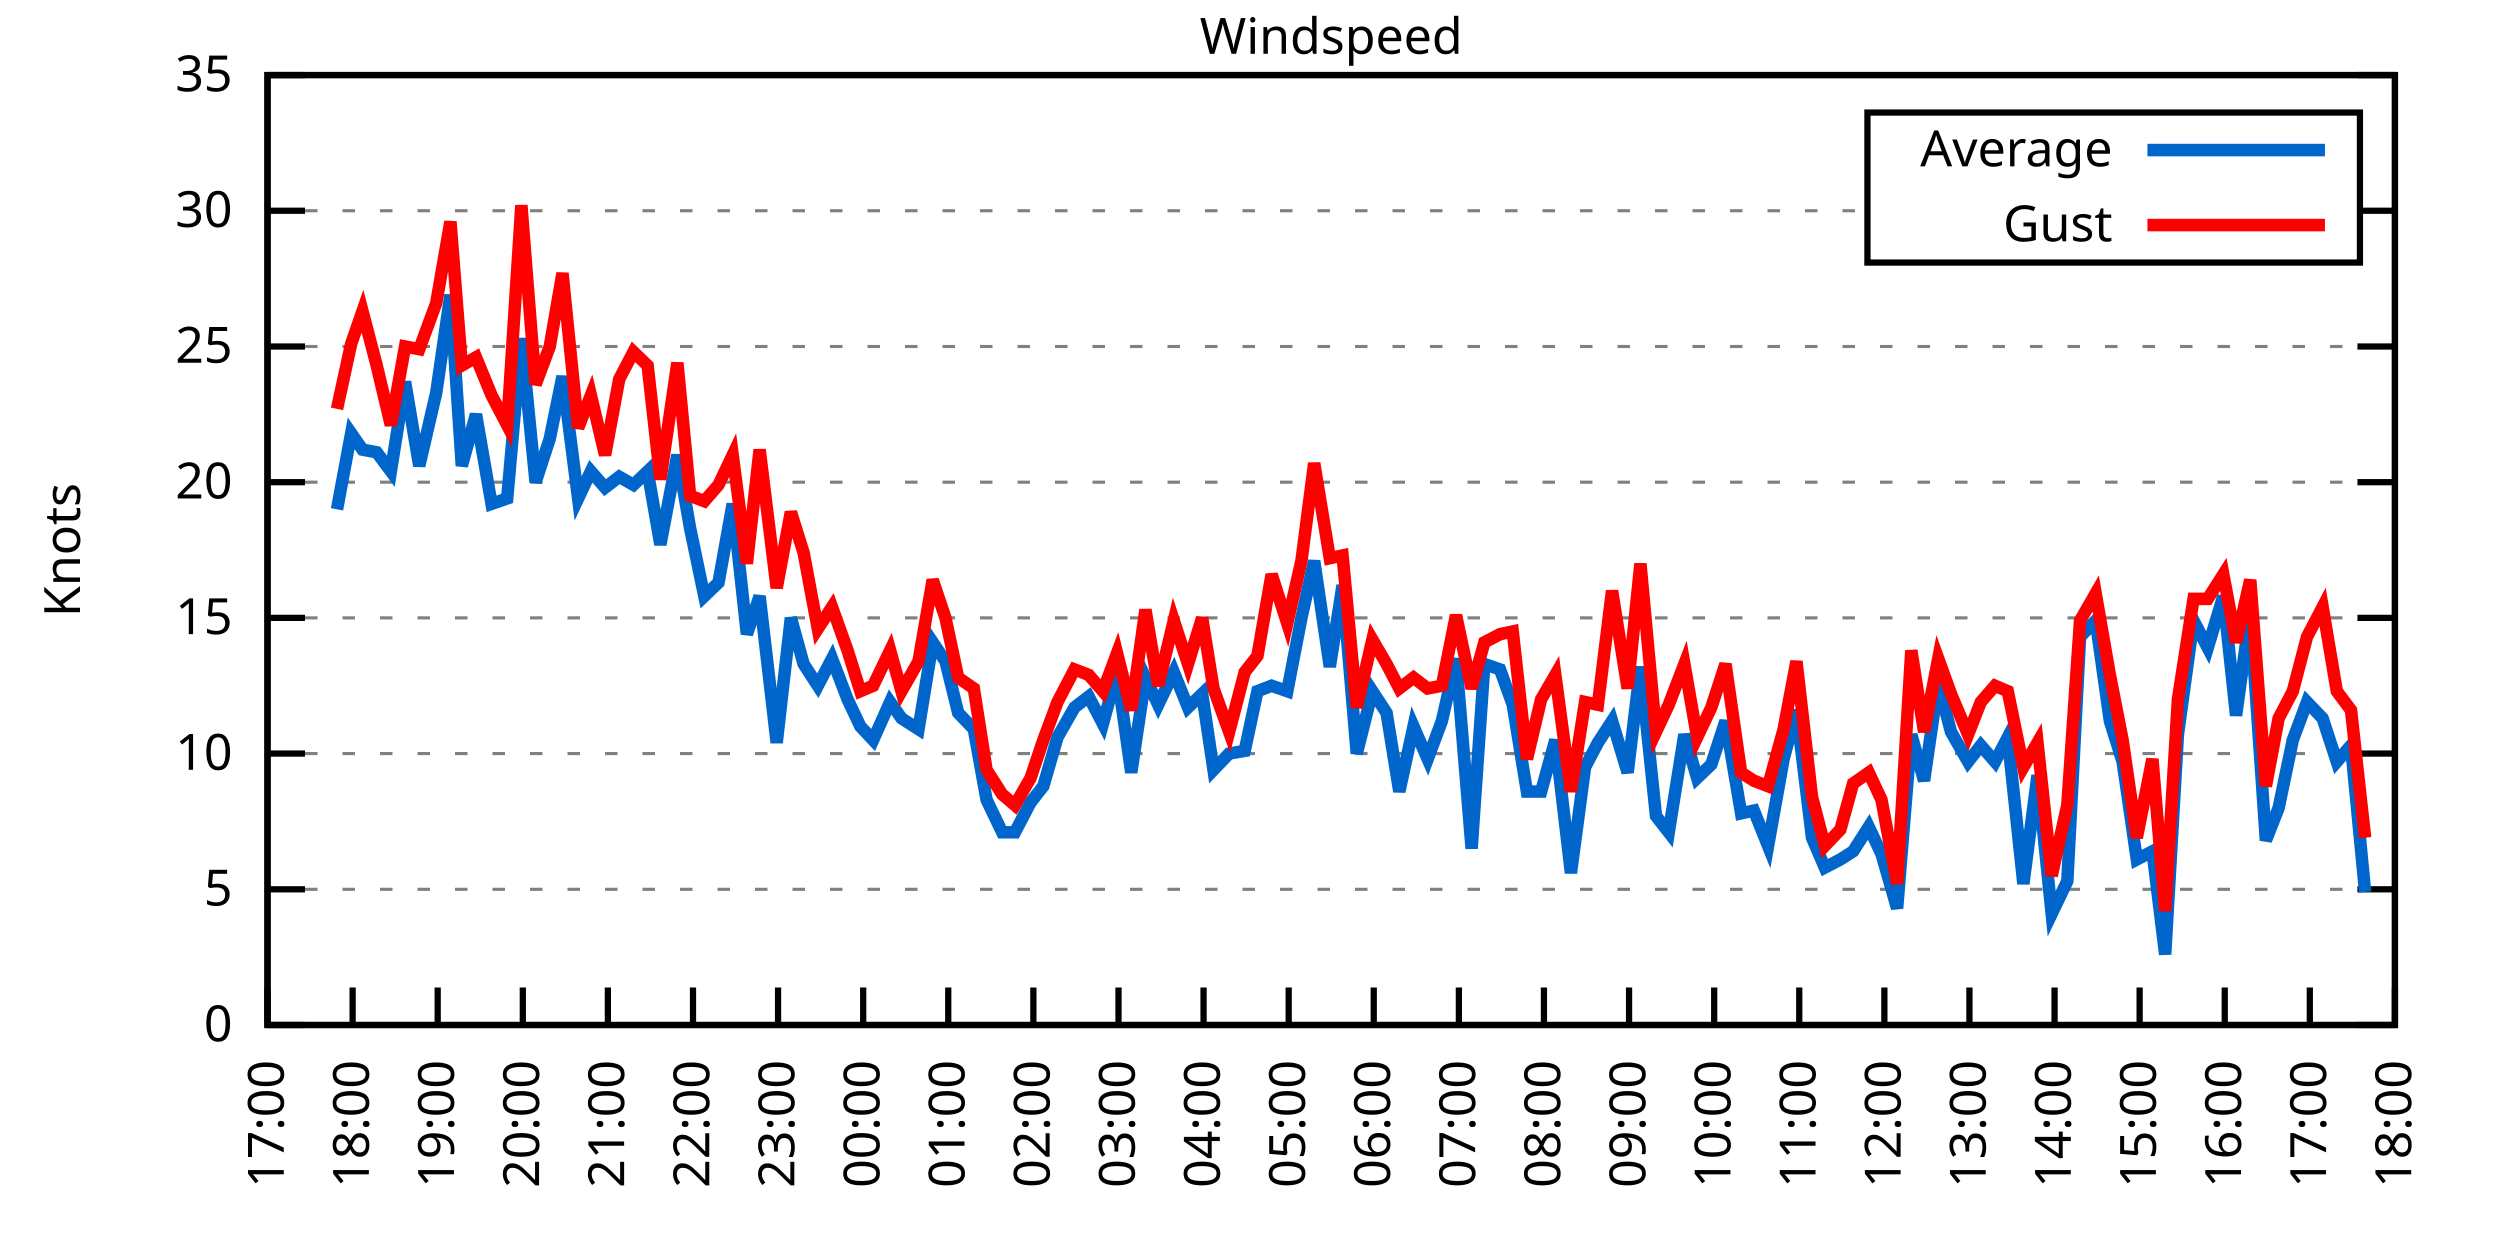
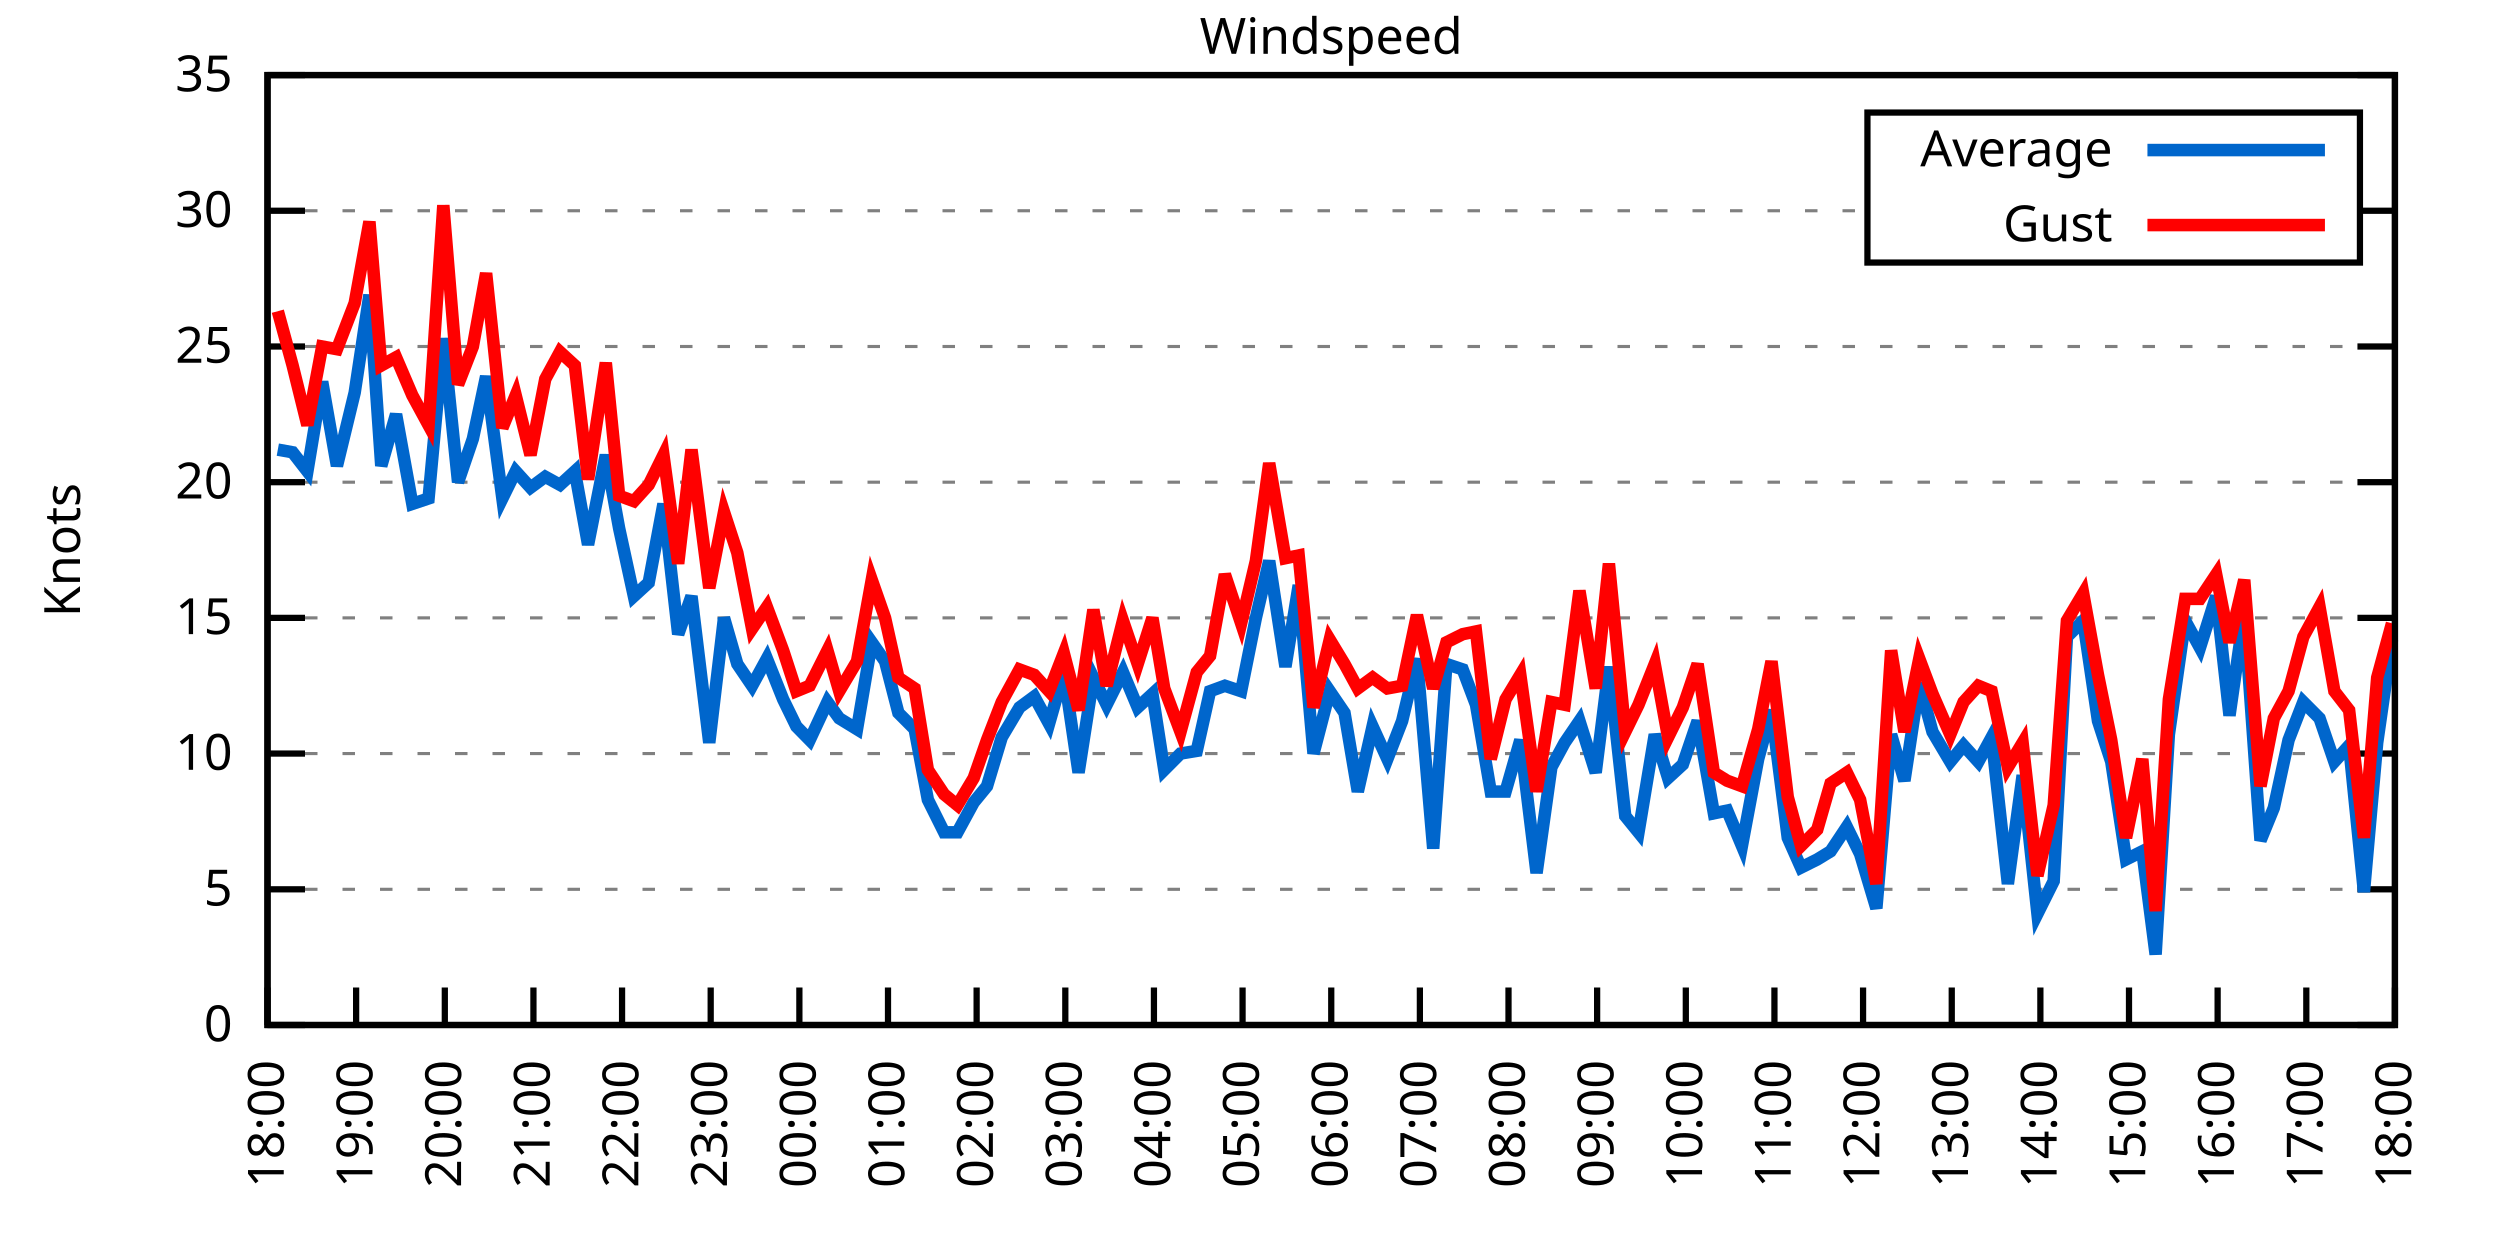
<svg xmlns="http://www.w3.org/2000/svg" xmlns:xlink="http://www.w3.org/1999/xlink" width="400" height="200" viewBox="0 0 400 200">
  <g id="gnuplot_canvas">
    <rect x="0" y="0" width="400" height="200" fill="none" />
    <defs>
      <circle id="gpDot" r="0.5" stroke-width="0.5" stroke="currentColor" />
      <path id="gpPt0" stroke-width="0.333" stroke="currentColor" d="M-1,0 h2 M0,-1 v2" />
      <path id="gpPt1" stroke-width="0.333" stroke="currentColor" d="M-1,-1 L1,1 M1,-1 L-1,1" />
      <path id="gpPt2" stroke-width="0.333" stroke="currentColor" d="M-1,0 L1,0 M0,-1 L0,1 M-1,-1 L1,1 M-1,1 L1,-1" />
      <rect id="gpPt3" stroke-width="0.333" stroke="currentColor" x="-1" y="-1" width="2" height="2" />
      <rect id="gpPt4" stroke-width="0.333" stroke="currentColor" fill="currentColor" x="-1" y="-1" width="2" height="2" />
      <circle id="gpPt5" stroke-width="0.333" stroke="currentColor" cx="0" cy="0" r="1" />
      <use xlink:href="#gpPt5" id="gpPt6" fill="currentColor" stroke="none" />
      <path id="gpPt7" stroke-width="0.333" stroke="currentColor" d="M0,-1.33 L-1.33,0.67 L1.33,0.67 z" />
      <use xlink:href="#gpPt7" id="gpPt8" fill="currentColor" stroke="none" />
      <use xlink:href="#gpPt7" id="gpPt9" stroke="currentColor" transform="rotate(180)" />
      <use xlink:href="#gpPt9" id="gpPt10" fill="currentColor" stroke="none" />
      <use xlink:href="#gpPt3" id="gpPt11" stroke="currentColor" transform="rotate(45)" />
      <use xlink:href="#gpPt11" id="gpPt12" fill="currentColor" stroke="none" />
      <path id="gpPt13" stroke-width="0.333" stroke="currentColor" d="M0,1.330 L1.265,0.411 L0.782,-1.067 L-0.782,-1.076 L-1.265,0.411 z" />
      <use xlink:href="#gpPt13" id="gpPt14" fill="currentColor" stroke="none" />
      <filter id="textbox" filterUnits="objectBoundingBox" x="0" y="0" height="1" width="1">
        <feFlood flood-color="white" flood-opacity="1" result="bgnd" />
        <feComposite in="SourceGraphic" in2="bgnd" operator="atop" />
      </filter>
      <filter id="greybox" filterUnits="objectBoundingBox" x="0" y="0" height="1" width="1">
        <feFlood flood-color="lightgrey" flood-opacity="1" result="grey" />
        <feComposite in="SourceGraphic" in2="grey" operator="atop" />
      </filter>
    </defs>
    <g fill="none" color="white" stroke="currentColor" stroke-width="1.00" stroke-linecap="butt" stroke-linejoin="miter">
</g>
    <g fill="none" color="black" stroke="currentColor" stroke-width="1.00" stroke-linecap="butt" stroke-linejoin="miter">
      <g stroke="none" shape-rendering="crispEdges">
        <polygon fill="rgb(255, 255, 255)" points="42.80,164.00 383.18,164.00 383.18,12.02 42.80,12.02 " />
      </g>
    </g>
    <g fill="none" color="black" stroke="currentColor" stroke-width="1.00" stroke-linecap="butt" stroke-linejoin="miter">
</g>
    <g fill="none" color="black" stroke="black" stroke-width="0.50" stroke-linecap="butt" stroke-linejoin="miter">
</g>
    <g fill="none" color="gray" stroke="currentColor" stroke-width="0.50" stroke-linecap="butt" stroke-linejoin="miter">
      <path stroke="gray" stroke-dasharray="2,4" class="gridline" d="M42.80,164.00 L383.19,164.00  " />
    </g>
    <g fill="none" color="gray" stroke="gray" stroke-width="1.00" stroke-linecap="butt" stroke-linejoin="miter">
</g>
    <g fill="none" color="black" stroke="currentColor" stroke-width="1.00" stroke-linecap="butt" stroke-linejoin="miter">
      <path stroke="black" d="M42.80,164.00 L48.80,164.00 M383.19,164.00 L377.19,164.00  " />
      <g transform="translate(37.20,166.60)" stroke="none" fill="black" font-family="Sans" font-size="8.00" text-anchor="end">
        <text>
          <tspan font-family="Sans"> 0</tspan>
        </text>
      </g>
    </g>
    <g fill="none" color="black" stroke="currentColor" stroke-width="1.00" stroke-linecap="butt" stroke-linejoin="miter">
</g>
    <g fill="none" color="black" stroke="black" stroke-width="0.50" stroke-linecap="butt" stroke-linejoin="miter">
</g>
    <g fill="none" color="gray" stroke="currentColor" stroke-width="0.50" stroke-linecap="butt" stroke-linejoin="miter">
      <path stroke="gray" stroke-dasharray="2,4" class="gridline" d="M42.80,142.29 L383.19,142.29  " />
    </g>
    <g fill="none" color="gray" stroke="gray" stroke-width="1.00" stroke-linecap="butt" stroke-linejoin="miter">
</g>
    <g fill="none" color="black" stroke="currentColor" stroke-width="1.00" stroke-linecap="butt" stroke-linejoin="miter">
      <path stroke="black" d="M42.80,142.29 L48.80,142.29 M383.19,142.29 L377.19,142.29  " />
      <g transform="translate(37.20,144.89)" stroke="none" fill="black" font-family="Sans" font-size="8.00" text-anchor="end">
        <text>
          <tspan font-family="Sans"> 5</tspan>
        </text>
      </g>
    </g>
    <g fill="none" color="black" stroke="currentColor" stroke-width="1.00" stroke-linecap="butt" stroke-linejoin="miter">
</g>
    <g fill="none" color="black" stroke="black" stroke-width="0.50" stroke-linecap="butt" stroke-linejoin="miter">
</g>
    <g fill="none" color="gray" stroke="currentColor" stroke-width="0.50" stroke-linecap="butt" stroke-linejoin="miter">
      <path stroke="gray" stroke-dasharray="2,4" class="gridline" d="M42.80,120.57 L383.19,120.57  " />
    </g>
    <g fill="none" color="gray" stroke="gray" stroke-width="1.00" stroke-linecap="butt" stroke-linejoin="miter">
</g>
    <g fill="none" color="black" stroke="currentColor" stroke-width="1.00" stroke-linecap="butt" stroke-linejoin="miter">
      <path stroke="black" d="M42.80,120.57 L48.80,120.57 M383.19,120.57 L377.19,120.57  " />
      <g transform="translate(37.20,123.17)" stroke="none" fill="black" font-family="Sans" font-size="8.00" text-anchor="end">
        <text>
          <tspan font-family="Sans"> 10</tspan>
        </text>
      </g>
    </g>
    <g fill="none" color="black" stroke="currentColor" stroke-width="1.00" stroke-linecap="butt" stroke-linejoin="miter">
</g>
    <g fill="none" color="black" stroke="black" stroke-width="0.50" stroke-linecap="butt" stroke-linejoin="miter">
</g>
    <g fill="none" color="gray" stroke="currentColor" stroke-width="0.50" stroke-linecap="butt" stroke-linejoin="miter">
      <path stroke="gray" stroke-dasharray="2,4" class="gridline" d="M42.80,98.86 L383.19,98.86  " />
    </g>
    <g fill="none" color="gray" stroke="gray" stroke-width="1.00" stroke-linecap="butt" stroke-linejoin="miter">
</g>
    <g fill="none" color="black" stroke="currentColor" stroke-width="1.00" stroke-linecap="butt" stroke-linejoin="miter">
      <path stroke="black" d="M42.80,98.86 L48.80,98.86 M383.19,98.86 L377.19,98.86  " />
      <g transform="translate(37.20,101.46)" stroke="none" fill="black" font-family="Sans" font-size="8.00" text-anchor="end">
        <text>
          <tspan font-family="Sans"> 15</tspan>
        </text>
      </g>
    </g>
    <g fill="none" color="black" stroke="currentColor" stroke-width="1.00" stroke-linecap="butt" stroke-linejoin="miter">
</g>
    <g fill="none" color="black" stroke="black" stroke-width="0.50" stroke-linecap="butt" stroke-linejoin="miter">
</g>
    <g fill="none" color="gray" stroke="currentColor" stroke-width="0.50" stroke-linecap="butt" stroke-linejoin="miter">
      <path stroke="gray" stroke-dasharray="2,4" class="gridline" d="M42.80,77.15 L383.19,77.15  " />
    </g>
    <g fill="none" color="gray" stroke="gray" stroke-width="1.00" stroke-linecap="butt" stroke-linejoin="miter">
</g>
    <g fill="none" color="black" stroke="currentColor" stroke-width="1.00" stroke-linecap="butt" stroke-linejoin="miter">
      <path stroke="black" d="M42.80,77.15 L48.80,77.15 M383.19,77.15 L377.19,77.15  " />
      <g transform="translate(37.20,79.75)" stroke="none" fill="black" font-family="Sans" font-size="8.00" text-anchor="end">
        <text>
          <tspan font-family="Sans"> 20</tspan>
        </text>
      </g>
    </g>
    <g fill="none" color="black" stroke="currentColor" stroke-width="1.00" stroke-linecap="butt" stroke-linejoin="miter">
</g>
    <g fill="none" color="black" stroke="black" stroke-width="0.50" stroke-linecap="butt" stroke-linejoin="miter">
</g>
    <g fill="none" color="gray" stroke="currentColor" stroke-width="0.50" stroke-linecap="butt" stroke-linejoin="miter">
      <path stroke="gray" stroke-dasharray="2,4" class="gridline" d="M42.80,55.44 L383.19,55.44  " />
    </g>
    <g fill="none" color="gray" stroke="gray" stroke-width="1.00" stroke-linecap="butt" stroke-linejoin="miter">
</g>
    <g fill="none" color="black" stroke="currentColor" stroke-width="1.00" stroke-linecap="butt" stroke-linejoin="miter">
      <path stroke="black" d="M42.80,55.44 L48.80,55.44 M383.19,55.44 L377.19,55.44  " />
      <g transform="translate(37.20,58.04)" stroke="none" fill="black" font-family="Sans" font-size="8.00" text-anchor="end">
        <text>
          <tspan font-family="Sans"> 25</tspan>
        </text>
      </g>
    </g>
    <g fill="none" color="black" stroke="currentColor" stroke-width="1.00" stroke-linecap="butt" stroke-linejoin="miter">
</g>
    <g fill="none" color="black" stroke="black" stroke-width="0.50" stroke-linecap="butt" stroke-linejoin="miter">
</g>
    <g fill="none" color="gray" stroke="currentColor" stroke-width="0.50" stroke-linecap="butt" stroke-linejoin="miter">
      <path stroke="gray" stroke-dasharray="2,4" class="gridline" d="M42.80,33.72 L298.79,33.72 M377.59,33.72 L383.19,33.72  " />
    </g>
    <g fill="none" color="gray" stroke="gray" stroke-width="1.00" stroke-linecap="butt" stroke-linejoin="miter">
</g>
    <g fill="none" color="black" stroke="currentColor" stroke-width="1.00" stroke-linecap="butt" stroke-linejoin="miter">
      <path stroke="black" d="M42.80,33.72 L48.80,33.72 M383.19,33.72 L377.19,33.72  " />
      <g transform="translate(37.20,36.32)" stroke="none" fill="black" font-family="Sans" font-size="8.00" text-anchor="end">
        <text>
          <tspan font-family="Sans"> 30</tspan>
        </text>
      </g>
    </g>
    <g fill="none" color="black" stroke="currentColor" stroke-width="1.00" stroke-linecap="butt" stroke-linejoin="miter">
</g>
    <g fill="none" color="black" stroke="black" stroke-width="0.50" stroke-linecap="butt" stroke-linejoin="miter">
</g>
    <g fill="none" color="gray" stroke="currentColor" stroke-width="0.50" stroke-linecap="butt" stroke-linejoin="miter">
      <path stroke="gray" stroke-dasharray="2,4" class="gridline" d="M42.80,12.01 L383.19,12.01  " />
    </g>
    <g fill="none" color="gray" stroke="gray" stroke-width="1.00" stroke-linecap="butt" stroke-linejoin="miter">
</g>
    <g fill="none" color="black" stroke="currentColor" stroke-width="1.00" stroke-linecap="butt" stroke-linejoin="miter">
      <path stroke="black" d="M42.80,12.01 L48.80,12.01 M383.19,12.01 L377.19,12.01  " />
      <g transform="translate(37.20,14.61)" stroke="none" fill="black" font-family="Sans" font-size="8.00" text-anchor="end">
        <text>
          <tspan font-family="Sans"> 35</tspan>
        </text>
      </g>
    </g>
    <g fill="none" color="black" stroke="currentColor" stroke-width="1.00" stroke-linecap="butt" stroke-linejoin="miter">
      <path stroke="black" d="M42.80,164.00 L42.80,158.00  " />
      <g transform="translate(45.40,169.60) rotate(270.00)" stroke="none" fill="black" font-family="Sans" font-size="8.00" text-anchor="end">
        <text>
-           <tspan font-family="Sans">17:00</tspan>
-         </text>
-       </g>
-     </g>
-     <g fill="none" color="black" stroke="currentColor" stroke-width="1.00" stroke-linecap="butt" stroke-linejoin="miter">
-       <path stroke="black" d="M56.42,164.00 L56.42,158.00  " />
-       <g transform="translate(59.02,169.60) rotate(270.00)" stroke="none" fill="black" font-family="Sans" font-size="8.00" text-anchor="end">
-         <text>
          <tspan font-family="Sans">18:00</tspan>
        </text>
      </g>
    </g>
    <g fill="none" color="black" stroke="currentColor" stroke-width="1.00" stroke-linecap="butt" stroke-linejoin="miter">
-       <path stroke="black" d="M70.03,164.00 L70.03,158.00  " />
-       <g transform="translate(72.63,169.60) rotate(270.00)" stroke="none" fill="black" font-family="Sans" font-size="8.00" text-anchor="end">
+       <path stroke="black" d="M56.98,164.00 L56.98,158.00  " />
+       <g transform="translate(59.58,169.60) rotate(270.00)" stroke="none" fill="black" font-family="Sans" font-size="8.00" text-anchor="end">
        <text>
          <tspan font-family="Sans">19:00</tspan>
        </text>
      </g>
    </g>
    <g fill="none" color="black" stroke="currentColor" stroke-width="1.00" stroke-linecap="butt" stroke-linejoin="miter">
-       <path stroke="black" d="M83.65,164.00 L83.65,158.00  " />
-       <g transform="translate(86.25,169.60) rotate(270.00)" stroke="none" fill="black" font-family="Sans" font-size="8.00" text-anchor="end">
+       <path stroke="black" d="M71.17,164.00 L71.17,158.00  " />
+       <g transform="translate(73.77,169.60) rotate(270.00)" stroke="none" fill="black" font-family="Sans" font-size="8.00" text-anchor="end">
        <text>
          <tspan font-family="Sans">20:00</tspan>
        </text>
      </g>
    </g>
    <g fill="none" color="black" stroke="currentColor" stroke-width="1.00" stroke-linecap="butt" stroke-linejoin="miter">
-       <path stroke="black" d="M97.26,164.00 L97.26,158.00  " />
-       <g transform="translate(99.86,169.60) rotate(270.00)" stroke="none" fill="black" font-family="Sans" font-size="8.00" text-anchor="end">
+       <path stroke="black" d="M85.35,164.00 L85.35,158.00  " />
+       <g transform="translate(87.95,169.60) rotate(270.00)" stroke="none" fill="black" font-family="Sans" font-size="8.00" text-anchor="end">
        <text>
          <tspan font-family="Sans">21:00</tspan>
        </text>
      </g>
    </g>
    <g fill="none" color="black" stroke="currentColor" stroke-width="1.00" stroke-linecap="butt" stroke-linejoin="miter">
-       <path stroke="black" d="M110.88,164.00 L110.88,158.00  " />
-       <g transform="translate(113.48,169.60) rotate(270.00)" stroke="none" fill="black" font-family="Sans" font-size="8.00" text-anchor="end">
+       <path stroke="black" d="M99.53,164.00 L99.53,158.00  " />
+       <g transform="translate(102.13,169.60) rotate(270.00)" stroke="none" fill="black" font-family="Sans" font-size="8.00" text-anchor="end">
        <text>
          <tspan font-family="Sans">22:00</tspan>
        </text>
      </g>
    </g>
    <g fill="none" color="black" stroke="currentColor" stroke-width="1.00" stroke-linecap="butt" stroke-linejoin="miter">
-       <path stroke="black" d="M124.49,164.00 L124.49,158.00  " />
-       <g transform="translate(127.09,169.60) rotate(270.00)" stroke="none" fill="black" font-family="Sans" font-size="8.00" text-anchor="end">
+       <path stroke="black" d="M113.71,164.00 L113.71,158.00  " />
+       <g transform="translate(116.31,169.60) rotate(270.00)" stroke="none" fill="black" font-family="Sans" font-size="8.00" text-anchor="end">
        <text>
          <tspan font-family="Sans">23:00</tspan>
        </text>
      </g>
    </g>
    <g fill="none" color="black" stroke="currentColor" stroke-width="1.00" stroke-linecap="butt" stroke-linejoin="miter">
-       <path stroke="black" d="M138.11,164.00 L138.11,158.00  " />
-       <g transform="translate(140.71,169.60) rotate(270.00)" stroke="none" fill="black" font-family="Sans" font-size="8.00" text-anchor="end">
+       <path stroke="black" d="M127.90,164.00 L127.90,158.00  " />
+       <g transform="translate(130.50,169.60) rotate(270.00)" stroke="none" fill="black" font-family="Sans" font-size="8.00" text-anchor="end">
        <text>
          <tspan font-family="Sans">00:00</tspan>
        </text>
      </g>
    </g>
    <g fill="none" color="black" stroke="currentColor" stroke-width="1.00" stroke-linecap="butt" stroke-linejoin="miter">
-       <path stroke="black" d="M151.72,164.00 L151.72,158.00  " />
-       <g transform="translate(154.32,169.60) rotate(270.00)" stroke="none" fill="black" font-family="Sans" font-size="8.00" text-anchor="end">
+       <path stroke="black" d="M142.08,164.00 L142.08,158.00  " />
+       <g transform="translate(144.68,169.60) rotate(270.00)" stroke="none" fill="black" font-family="Sans" font-size="8.00" text-anchor="end">
        <text>
          <tspan font-family="Sans">01:00</tspan>
        </text>
      </g>
    </g>
    <g fill="none" color="black" stroke="currentColor" stroke-width="1.00" stroke-linecap="butt" stroke-linejoin="miter">
-       <path stroke="black" d="M165.34,164.00 L165.34,158.00  " />
-       <g transform="translate(167.94,169.60) rotate(270.00)" stroke="none" fill="black" font-family="Sans" font-size="8.00" text-anchor="end">
+       <path stroke="black" d="M156.26,164.00 L156.26,158.00  " />
+       <g transform="translate(158.86,169.60) rotate(270.00)" stroke="none" fill="black" font-family="Sans" font-size="8.00" text-anchor="end">
        <text>
          <tspan font-family="Sans">02:00</tspan>
        </text>
      </g>
    </g>
    <g fill="none" color="black" stroke="currentColor" stroke-width="1.00" stroke-linecap="butt" stroke-linejoin="miter">
-       <path stroke="black" d="M178.96,164.00 L178.96,158.00  " />
-       <g transform="translate(181.56,169.60) rotate(270.00)" stroke="none" fill="black" font-family="Sans" font-size="8.00" text-anchor="end">
+       <path stroke="black" d="M170.45,164.00 L170.45,158.00  " />
+       <g transform="translate(173.05,169.60) rotate(270.00)" stroke="none" fill="black" font-family="Sans" font-size="8.00" text-anchor="end">
        <text>
          <tspan font-family="Sans">03:00</tspan>
        </text>
      </g>
    </g>
    <g fill="none" color="black" stroke="currentColor" stroke-width="1.00" stroke-linecap="butt" stroke-linejoin="miter">
-       <path stroke="black" d="M192.57,164.00 L192.57,158.00  " />
-       <g transform="translate(195.17,169.60) rotate(270.00)" stroke="none" fill="black" font-family="Sans" font-size="8.00" text-anchor="end">
+       <path stroke="black" d="M184.63,164.00 L184.63,158.00  " />
+       <g transform="translate(187.23,169.60) rotate(270.00)" stroke="none" fill="black" font-family="Sans" font-size="8.00" text-anchor="end">
        <text>
          <tspan font-family="Sans">04:00</tspan>
        </text>
      </g>
    </g>
    <g fill="none" color="black" stroke="currentColor" stroke-width="1.00" stroke-linecap="butt" stroke-linejoin="miter">
-       <path stroke="black" d="M206.19,164.00 L206.19,158.00  " />
-       <g transform="translate(208.79,169.60) rotate(270.00)" stroke="none" fill="black" font-family="Sans" font-size="8.00" text-anchor="end">
+       <path stroke="black" d="M198.81,164.00 L198.81,158.00  " />
+       <g transform="translate(201.41,169.60) rotate(270.00)" stroke="none" fill="black" font-family="Sans" font-size="8.00" text-anchor="end">
        <text>
          <tspan font-family="Sans">05:00</tspan>
        </text>
      </g>
    </g>
    <g fill="none" color="black" stroke="currentColor" stroke-width="1.00" stroke-linecap="butt" stroke-linejoin="miter">
-       <path stroke="black" d="M219.80,164.00 L219.80,158.00  " />
-       <g transform="translate(222.40,169.60) rotate(270.00)" stroke="none" fill="black" font-family="Sans" font-size="8.00" text-anchor="end">
+       <path stroke="black" d="M213.00,164.00 L213.00,158.00  " />
+       <g transform="translate(215.60,169.60) rotate(270.00)" stroke="none" fill="black" font-family="Sans" font-size="8.00" text-anchor="end">
        <text>
          <tspan font-family="Sans">06:00</tspan>
        </text>
      </g>
    </g>
    <g fill="none" color="black" stroke="currentColor" stroke-width="1.00" stroke-linecap="butt" stroke-linejoin="miter">
-       <path stroke="black" d="M233.42,164.00 L233.42,158.00  " />
-       <g transform="translate(236.02,169.60) rotate(270.00)" stroke="none" fill="black" font-family="Sans" font-size="8.00" text-anchor="end">
+       <path stroke="black" d="M227.18,164.00 L227.18,158.00  " />
+       <g transform="translate(229.78,169.60) rotate(270.00)" stroke="none" fill="black" font-family="Sans" font-size="8.00" text-anchor="end">
        <text>
          <tspan font-family="Sans">07:00</tspan>
        </text>
      </g>
    </g>
    <g fill="none" color="black" stroke="currentColor" stroke-width="1.00" stroke-linecap="butt" stroke-linejoin="miter">
-       <path stroke="black" d="M247.03,164.00 L247.03,158.00  " />
-       <g transform="translate(249.63,169.60) rotate(270.00)" stroke="none" fill="black" font-family="Sans" font-size="8.00" text-anchor="end">
+       <path stroke="black" d="M241.36,164.00 L241.36,158.00  " />
+       <g transform="translate(243.96,169.60) rotate(270.00)" stroke="none" fill="black" font-family="Sans" font-size="8.00" text-anchor="end">
        <text>
          <tspan font-family="Sans">08:00</tspan>
        </text>
      </g>
    </g>
    <g fill="none" color="black" stroke="currentColor" stroke-width="1.00" stroke-linecap="butt" stroke-linejoin="miter">
-       <path stroke="black" d="M260.65,164.00 L260.65,158.00  " />
-       <g transform="translate(263.25,169.60) rotate(270.00)" stroke="none" fill="black" font-family="Sans" font-size="8.00" text-anchor="end">
+       <path stroke="black" d="M255.54,164.00 L255.54,158.00  " />
+       <g transform="translate(258.14,169.60) rotate(270.00)" stroke="none" fill="black" font-family="Sans" font-size="8.00" text-anchor="end">
        <text>
          <tspan font-family="Sans">09:00</tspan>
        </text>
      </g>
    </g>
    <g fill="none" color="black" stroke="currentColor" stroke-width="1.00" stroke-linecap="butt" stroke-linejoin="miter">
-       <path stroke="black" d="M274.27,164.00 L274.27,158.00  " />
-       <g transform="translate(276.87,169.60) rotate(270.00)" stroke="none" fill="black" font-family="Sans" font-size="8.00" text-anchor="end">
+       <path stroke="black" d="M269.73,164.00 L269.73,158.00  " />
+       <g transform="translate(272.33,169.60) rotate(270.00)" stroke="none" fill="black" font-family="Sans" font-size="8.00" text-anchor="end">
        <text>
          <tspan font-family="Sans">10:00</tspan>
        </text>
      </g>
    </g>
    <g fill="none" color="black" stroke="currentColor" stroke-width="1.00" stroke-linecap="butt" stroke-linejoin="miter">
-       <path stroke="black" d="M287.88,164.00 L287.88,158.00  " />
-       <g transform="translate(290.48,169.60) rotate(270.00)" stroke="none" fill="black" font-family="Sans" font-size="8.00" text-anchor="end">
+       <path stroke="black" d="M283.91,164.00 L283.91,158.00  " />
+       <g transform="translate(286.51,169.60) rotate(270.00)" stroke="none" fill="black" font-family="Sans" font-size="8.00" text-anchor="end">
        <text>
          <tspan font-family="Sans">11:00</tspan>
        </text>
      </g>
    </g>
    <g fill="none" color="black" stroke="currentColor" stroke-width="1.00" stroke-linecap="butt" stroke-linejoin="miter">
-       <path stroke="black" d="M301.50,164.00 L301.50,158.00  " />
-       <g transform="translate(304.10,169.60) rotate(270.00)" stroke="none" fill="black" font-family="Sans" font-size="8.00" text-anchor="end">
+       <path stroke="black" d="M298.09,164.00 L298.09,158.00  " />
+       <g transform="translate(300.69,169.60) rotate(270.00)" stroke="none" fill="black" font-family="Sans" font-size="8.00" text-anchor="end">
        <text>
          <tspan font-family="Sans">12:00</tspan>
        </text>
      </g>
    </g>
    <g fill="none" color="black" stroke="currentColor" stroke-width="1.00" stroke-linecap="butt" stroke-linejoin="miter">
-       <path stroke="black" d="M315.11,164.00 L315.11,158.00  " />
-       <g transform="translate(317.71,169.60) rotate(270.00)" stroke="none" fill="black" font-family="Sans" font-size="8.00" text-anchor="end">
+       <path stroke="black" d="M312.28,164.00 L312.28,158.00  " />
+       <g transform="translate(314.88,169.60) rotate(270.00)" stroke="none" fill="black" font-family="Sans" font-size="8.00" text-anchor="end">
        <text>
          <tspan font-family="Sans">13:00</tspan>
        </text>
      </g>
    </g>
    <g fill="none" color="black" stroke="currentColor" stroke-width="1.00" stroke-linecap="butt" stroke-linejoin="miter">
-       <path stroke="black" d="M328.73,164.00 L328.73,158.00  " />
-       <g transform="translate(331.33,169.60) rotate(270.00)" stroke="none" fill="black" font-family="Sans" font-size="8.00" text-anchor="end">
+       <path stroke="black" d="M326.46,164.00 L326.46,158.00  " />
+       <g transform="translate(329.06,169.60) rotate(270.00)" stroke="none" fill="black" font-family="Sans" font-size="8.00" text-anchor="end">
        <text>
          <tspan font-family="Sans">14:00</tspan>
        </text>
      </g>
    </g>
    <g fill="none" color="black" stroke="currentColor" stroke-width="1.00" stroke-linecap="butt" stroke-linejoin="miter">
-       <path stroke="black" d="M342.34,164.00 L342.34,158.00  " />
-       <g transform="translate(344.94,169.60) rotate(270.00)" stroke="none" fill="black" font-family="Sans" font-size="8.00" text-anchor="end">
+       <path stroke="black" d="M340.64,164.00 L340.64,158.00  " />
+       <g transform="translate(343.24,169.60) rotate(270.00)" stroke="none" fill="black" font-family="Sans" font-size="8.00" text-anchor="end">
        <text>
          <tspan font-family="Sans">15:00</tspan>
        </text>
      </g>
    </g>
    <g fill="none" color="black" stroke="currentColor" stroke-width="1.00" stroke-linecap="butt" stroke-linejoin="miter">
-       <path stroke="black" d="M355.96,164.00 L355.96,158.00  " />
-       <g transform="translate(358.56,169.60) rotate(270.00)" stroke="none" fill="black" font-family="Sans" font-size="8.00" text-anchor="end">
+       <path stroke="black" d="M354.82,164.00 L354.82,158.00  " />
+       <g transform="translate(357.42,169.60) rotate(270.00)" stroke="none" fill="black" font-family="Sans" font-size="8.00" text-anchor="end">
        <text>
          <tspan font-family="Sans">16:00</tspan>
        </text>
      </g>
    </g>
    <g fill="none" color="black" stroke="currentColor" stroke-width="1.00" stroke-linecap="butt" stroke-linejoin="miter">
-       <path stroke="black" d="M369.57,164.00 L369.57,158.00  " />
-       <g transform="translate(372.17,169.60) rotate(270.00)" stroke="none" fill="black" font-family="Sans" font-size="8.00" text-anchor="end">
+       <path stroke="black" d="M369.01,164.00 L369.01,158.00  " />
+       <g transform="translate(371.61,169.60) rotate(270.00)" stroke="none" fill="black" font-family="Sans" font-size="8.00" text-anchor="end">
        <text>
          <tspan font-family="Sans">17:00</tspan>
        </text>
      </g>
    </g>
    <g fill="none" color="black" stroke="currentColor" stroke-width="1.00" stroke-linecap="butt" stroke-linejoin="miter">
      <path stroke="black" d="M383.19,164.00 L383.19,158.00  " />
      <g transform="translate(385.79,169.60) rotate(270.00)" stroke="none" fill="black" font-family="Sans" font-size="8.00" text-anchor="end">
        <text>
          <tspan font-family="Sans">18:00</tspan>
        </text>
      </g>
    </g>
    <g fill="none" color="black" stroke="currentColor" stroke-width="1.00" stroke-linecap="butt" stroke-linejoin="miter">
</g>
    <g fill="none" color="black" stroke="currentColor" stroke-width="1.00" stroke-linecap="butt" stroke-linejoin="miter">
      <path stroke="black" d="M42.80,12.01 L42.80,164.00 L383.19,164.00 L383.19,12.01 L42.80,12.01 Z  " />
    </g>
    <g fill="none" color="black" stroke="currentColor" stroke-width="1.00" stroke-linecap="butt" stroke-linejoin="miter">
</g>
    <g fill="none" color="black" stroke="currentColor" stroke-width="1.00" stroke-linecap="butt" stroke-linejoin="miter">
      <path stroke="black" d="M298.79,42.01 L298.79,18.01 L377.59,18.01 L377.59,42.01 L298.79,42.01 Z  " />
    </g>
    <g id="Windspeed_plot_1">
      <g fill="none" color="white" stroke="black" stroke-width="2.00" stroke-linecap="butt" stroke-linejoin="miter">
</g>
      <g fill="none" color="black" stroke="currentColor" stroke-width="2.00" stroke-linecap="butt" stroke-linejoin="miter">
        <g transform="translate(337.99,26.61)" stroke="none" fill="black" font-family="Sans" font-size="8.00" text-anchor="end">
          <text>
            <tspan font-family="Sans">Average</tspan>
          </text>
        </g>
      </g>
      <g fill="none" color="black" stroke="currentColor" stroke-width="2.00" stroke-linecap="butt" stroke-linejoin="miter">
-         <path stroke="rgb(  0, 102, 204)" d="M343.59,24.01 L371.99,24.01 M53.92,81.49 L56.19,69.33 L58.00,71.94 L60.27,72.37 L62.54,75.41 L64.81,61.08   L67.08,74.54 L69.80,62.82 L72.07,47.18 L73.89,74.54 L76.16,66.29 L78.65,80.62 L81.15,79.75 L83.42,54.13   L85.69,77.15 L87.96,70.20 L90.00,60.21 L92.50,79.75 L94.54,75.41 L96.81,78.02 L99.08,76.28 L101.35,77.58   L103.62,75.41 L105.66,87.14 L108.38,72.81 L110.42,84.53 L112.69,95.39 L114.96,93.22 L117.23,80.62 L119.50,101.47   L121.54,95.39 L124.27,118.84 L126.54,98.86 L128.58,106.24 L130.85,109.72 L133.12,105.38 L135.61,111.89 L137.66,116.23   L139.70,118.40 L142.42,112.32 L144.24,114.93 L146.96,116.67 L149.23,102.77 L151.27,105.81 L153.31,114.06 L155.81,116.67   L157.85,127.96 L160.35,133.17 L162.39,133.17 L164.89,128.39 L166.93,125.79 L169.20,117.97 L171.92,113.19 L174.19,111.45   L176.46,115.80 L178.73,107.55 L181.00,123.61 L183.27,108.42 L185.31,112.76 L187.81,107.55 L190.08,113.19 L192.34,111.02   L194.16,123.18 L196.66,120.57 L199.15,120.14 L201.19,110.59 L203.46,109.72 L205.96,110.59 L208.23,98.86 L210.27,89.74   L212.77,106.68 L214.81,93.65 L217.08,120.57 L219.58,110.59 L221.85,114.06 L223.89,126.65 L226.16,116.23 L228.43,121.44   L230.70,115.36 L232.96,105.38 L235.46,135.77 L237.50,106.24 L240.00,107.11 L242.04,112.76 L244.31,126.65 L246.58,126.65   L248.85,118.40 L251.35,139.68 L253.61,122.75 L255.66,118.84 L257.93,115.36 L260.42,123.61 L262.47,106.68 L264.96,130.56   L267.00,133.17 L269.50,117.53 L271.54,124.48 L273.81,122.31 L276.08,115.36 L278.58,130.13 L280.62,129.69 L282.89,135.34   L285.38,121.44 L287.43,113.63 L289.92,134.04 L291.97,138.81 L294.46,137.51 L296.50,136.21 L299.00,132.30 L301.04,136.64   L303.54,145.33 L305.81,117.53 L307.85,124.92 L310.12,109.28 L312.16,117.10 L314.89,121.88 L316.93,119.27 L319.20,121.88   L321.24,117.97 L323.74,141.42 L326.00,124.05 L328.27,146.20 L330.77,140.98 L332.81,101.90 L335.31,99.30 L337.58,115.36   L339.62,121.88 L341.89,137.51 L344.39,136.21 L346.43,152.71 L348.47,117.53 L350.97,99.30 L353.24,103.64 L355.73,95.39   L357.77,114.49 L360.04,97.99 L362.54,134.47 L364.58,129.26 L366.85,118.40 L369.12,112.32 L371.62,114.93 L373.89,121.88   L376.16,119.27 L378.42,142.72  " />
+         <path stroke="rgb(  0, 102, 204)" d="M343.59,24.01 L371.99,24.01 M44.45,71.94 L46.82,72.37 L49.18,75.41 L51.55,61.08 L53.91,74.54 L56.75,62.82   L59.11,47.18 L61.00,74.54 L63.37,66.29 L65.97,80.62 L68.57,79.75 L70.93,54.13 L73.29,77.15 L75.66,70.20   L77.78,60.21 L80.38,79.75 L82.51,75.41 L84.88,78.02 L87.24,76.28 L89.60,77.58 L91.97,75.41 L94.09,87.14   L96.93,72.81 L99.06,84.53 L101.42,95.39 L103.79,93.22 L106.15,80.62 L108.51,101.47 L110.64,95.39 L113.48,118.84   L115.84,98.86 L117.97,106.24 L120.33,109.72 L122.70,105.38 L125.30,111.89 L127.42,116.23 L129.55,118.40 L132.39,112.32   L134.28,114.93 L137.12,116.67 L139.48,102.77 L141.61,105.81 L143.74,114.06 L146.34,116.67 L148.46,127.96 L151.06,133.17   L153.19,133.17 L155.79,128.39 L157.92,125.79 L160.28,117.97 L163.12,113.19 L165.48,111.45 L167.85,115.80 L170.21,107.55   L172.57,123.61 L174.94,108.42 L177.06,112.76 L179.67,107.55 L182.03,113.19 L184.39,111.02 L186.28,123.18 L188.88,120.57   L191.48,120.14 L193.61,110.59 L195.98,109.72 L198.58,110.59 L200.94,98.86 L203.07,89.74 L205.67,106.68 L207.79,93.65   L210.16,120.57 L212.76,110.59 L215.12,114.06 L217.25,126.65 L219.61,116.23 L221.98,121.44 L224.34,115.36 L226.71,105.38   L229.31,135.77 L231.43,106.24 L234.03,107.11 L236.16,112.76 L238.52,126.65 L240.89,126.65 L243.25,118.40 L245.85,139.68   L248.22,122.75 L250.34,118.84 L252.71,115.36 L255.31,123.61 L257.43,106.68 L260.04,130.56 L262.16,133.17 L264.76,117.53   L266.89,124.48 L269.25,122.31 L271.62,115.36 L274.22,130.13 L276.35,129.69 L278.71,135.34 L281.31,121.44 L283.44,113.63   L286.04,134.04 L288.16,138.81 L290.76,137.51 L292.89,136.21 L295.49,132.30 L297.62,136.64 L300.22,145.33 L302.58,117.53   L304.71,124.92 L307.08,109.28 L309.20,117.10 L312.04,121.88 L314.17,119.27 L316.53,121.88 L318.66,117.97 L321.26,141.42   L323.62,124.05 L325.99,146.20 L328.59,140.98 L330.71,101.90 L333.31,99.30 L335.68,115.36 L337.80,121.88 L340.17,137.51   L342.77,136.21 L344.90,152.71 L347.02,117.53 L349.62,99.30 L351.99,103.64 L354.59,95.39 L356.72,114.49 L359.08,97.99   L361.68,134.47 L363.81,129.26 L366.17,118.40 L368.53,112.32 L371.13,114.93 L373.50,121.88 L375.86,119.27 L378.23,142.72   L380.35,118.84 L382.72,102.34  " />
      </g>
    </g>
    <g id="Windspeed_plot_2">
      <g fill="none" color="black" stroke="currentColor" stroke-width="2.00" stroke-linecap="butt" stroke-linejoin="miter">
        <g transform="translate(337.99,38.61)" stroke="none" fill="black" font-family="Sans" font-size="8.00" text-anchor="end">
          <text>
            <tspan font-family="Sans">Gust</tspan>
          </text>
        </g>
      </g>
      <g fill="none" color="black" stroke="currentColor" stroke-width="2.00" stroke-linecap="butt" stroke-linejoin="miter">
-         <path stroke="rgb(255,   0,   0)" d="M343.59,36.01 L371.99,36.01 M53.92,65.42 L56.19,55.00 L58.00,49.79 L60.27,58.48 L62.54,68.03 L64.81,55.44   L67.08,55.87 L69.80,48.49 L72.07,35.46 L73.89,58.48 L76.16,57.17 L78.65,63.25 L81.15,68.03 L83.42,32.85   L85.69,61.52 L87.96,55.44 L90.00,43.71 L92.50,68.46 L94.54,63.25 L96.81,72.81 L99.08,60.65 L101.35,56.30   L103.62,58.48 L105.66,76.71 L108.38,58.04 L110.42,79.32 L112.69,80.19 L114.96,77.58 L117.23,72.81 L119.50,90.18   L121.54,71.94 L124.27,94.08 L126.54,81.93 L128.58,88.44 L130.85,100.60 L133.12,97.12 L135.61,104.07 L137.66,110.59   L139.70,109.72 L142.42,104.07 L144.24,110.59 L146.96,105.81 L149.23,92.78 L151.27,98.86 L153.31,108.42 L155.81,110.15   L157.85,123.18 L160.35,127.09 L162.39,128.83 L164.89,124.48 L166.93,118.40 L169.20,112.32 L171.92,107.11 L174.19,107.98   L176.46,110.59 L178.73,104.51 L181.00,113.63 L183.27,97.56 L185.31,109.72 L187.81,99.30 L190.08,106.24 L192.34,98.86   L194.16,110.15 L196.66,117.10 L199.15,107.55 L201.19,104.94 L203.46,91.91 L205.96,99.73 L208.23,89.74 L210.27,74.11   L212.77,89.31 L214.81,88.87 L217.08,113.19 L219.58,102.34 L221.85,106.24 L223.89,110.15 L226.16,108.42 L228.43,110.15   L230.70,109.72 L232.96,98.43 L235.46,110.15 L237.50,102.77 L240.00,101.47 L242.04,101.03 L244.31,121.44 L246.58,111.89   L248.85,107.98 L251.35,126.65 L253.61,112.32 L255.66,112.76 L257.93,94.52 L260.42,110.15 L262.47,90.18 L264.96,117.10   L267.00,112.76 L269.50,106.24 L271.54,117.97 L273.81,113.19 L276.08,106.24 L278.58,123.61 L280.62,124.92 L282.89,125.79   L285.38,116.67 L287.43,105.81 L289.92,127.52 L291.97,135.34 L294.46,132.73 L296.50,125.35 L299.00,123.61 L301.04,127.96   L303.54,141.42 L305.81,104.07 L307.85,117.10 L310.12,105.38 L312.16,111.02 L314.89,117.53 L316.93,112.32 L319.20,109.72   L321.24,110.59 L323.74,122.75 L326.00,118.84 L328.27,140.12 L330.77,128.83 L332.81,99.30 L335.31,94.95 L337.58,107.98   L339.62,118.40 L341.89,134.04 L344.39,121.44 L346.43,145.76 L348.47,111.89 L350.97,95.82 L353.24,95.82 L355.73,91.91   L357.77,102.77 L360.04,92.78 L362.54,125.79 L364.58,114.93 L366.85,110.59 L369.12,101.90 L371.62,97.12 L373.89,110.59   L376.16,113.63 L378.42,134.04  " />
+         <path stroke="rgb(255,   0,   0)" d="M343.59,36.01 L371.99,36.01 M44.45,49.79 L46.82,58.48 L49.18,68.03 L51.55,55.44 L53.91,55.87 L56.75,48.49   L59.11,35.46 L61.00,58.48 L63.37,57.17 L65.97,63.25 L68.57,68.03 L70.93,32.85 L73.29,61.52 L75.66,55.44   L77.78,43.71 L80.38,68.46 L82.51,63.25 L84.88,72.81 L87.24,60.65 L89.60,56.30 L91.97,58.48 L94.09,76.71   L96.93,58.04 L99.06,79.32 L101.42,80.19 L103.79,77.58 L106.15,72.81 L108.51,90.18 L110.64,71.94 L113.48,94.08   L115.84,81.93 L117.97,88.44 L120.33,100.60 L122.70,97.12 L125.30,104.07 L127.42,110.59 L129.55,109.72 L132.39,104.07   L134.28,110.59 L137.12,105.81 L139.48,92.78 L141.61,98.86 L143.74,108.42 L146.34,110.15 L148.46,123.18 L151.06,127.09   L153.19,128.83 L155.79,124.48 L157.92,118.40 L160.28,112.32 L163.12,107.11 L165.48,107.98 L167.85,110.59 L170.21,104.51   L172.57,113.63 L174.94,97.56 L177.06,109.72 L179.67,99.30 L182.03,106.24 L184.39,98.86 L186.28,110.15 L188.88,117.10   L191.48,107.55 L193.61,104.94 L195.98,91.91 L198.58,99.73 L200.94,89.74 L203.07,74.11 L205.67,89.31 L207.79,88.87   L210.16,113.19 L212.76,102.34 L215.12,106.24 L217.25,110.15 L219.61,108.42 L221.98,110.15 L224.34,109.72 L226.71,98.43   L229.31,110.15 L231.43,102.77 L234.03,101.47 L236.16,101.03 L238.52,121.44 L240.89,111.89 L243.25,107.98 L245.85,126.65   L248.22,112.32 L250.34,112.76 L252.71,94.52 L255.31,110.15 L257.43,90.18 L260.04,117.10 L262.16,112.76 L264.76,106.24   L266.89,117.97 L269.25,113.19 L271.62,106.24 L274.22,123.61 L276.35,124.92 L278.71,125.79 L281.31,116.67 L283.44,105.81   L286.04,127.52 L288.16,135.34 L290.76,132.73 L292.89,125.35 L295.49,123.61 L297.62,127.96 L300.22,141.42 L302.58,104.07   L304.71,117.10 L307.08,105.38 L309.20,111.02 L312.04,117.53 L314.17,112.32 L316.53,109.72 L318.66,110.59 L321.26,122.75   L323.62,118.84 L325.99,140.12 L328.59,128.83 L330.71,99.30 L333.31,94.95 L335.68,107.98 L337.80,118.40 L340.17,134.04   L342.77,121.44 L344.90,145.76 L347.02,111.89 L349.62,95.82 L351.99,95.82 L354.59,91.91 L356.72,102.77 L359.08,92.78   L361.68,125.79 L363.81,114.93 L366.17,110.59 L368.53,101.90 L371.13,97.12 L373.50,110.59 L375.86,113.63 L378.23,134.04   L380.35,108.42 L382.72,99.73  " />
      </g>
    </g>
    <g fill="none" color="black" stroke="currentColor" stroke-width="2.00" stroke-linecap="butt" stroke-linejoin="miter">
</g>
    <g fill="none" color="black" stroke="black" stroke-width="1.00" stroke-linecap="butt" stroke-linejoin="miter">
</g>
    <g fill="none" color="black" stroke="currentColor" stroke-width="1.00" stroke-linecap="butt" stroke-linejoin="miter">
      <path stroke="black" d="M42.80,12.01 L42.80,164.00 L383.19,164.00 L383.19,12.01 L42.80,12.01 Z  " />
      <g transform="translate(12.80,88.01) rotate(270.00)" stroke="none" fill="black" font-family="Sans" font-size="8.00" text-anchor="middle">
        <text>
          <tspan font-family="Sans">Knots</tspan>
        </text>
      </g>
    </g>
    <g fill="none" color="black" stroke="currentColor" stroke-width="1.00" stroke-linecap="butt" stroke-linejoin="miter">
</g>
    <g fill="none" color="black" stroke="currentColor" stroke-width="1.00" stroke-linecap="butt" stroke-linejoin="miter">
      <g transform="translate(212.99,8.61)" stroke="none" fill="black" font-family="Sans" font-size="8.00" text-anchor="middle">
        <text>
          <tspan font-family="Sans">Windspeed</tspan>
        </text>
      </g>
    </g>
    <g fill="none" color="black" stroke="currentColor" stroke-width="1.00" stroke-linecap="butt" stroke-linejoin="miter">
</g>
  </g>
</svg>
